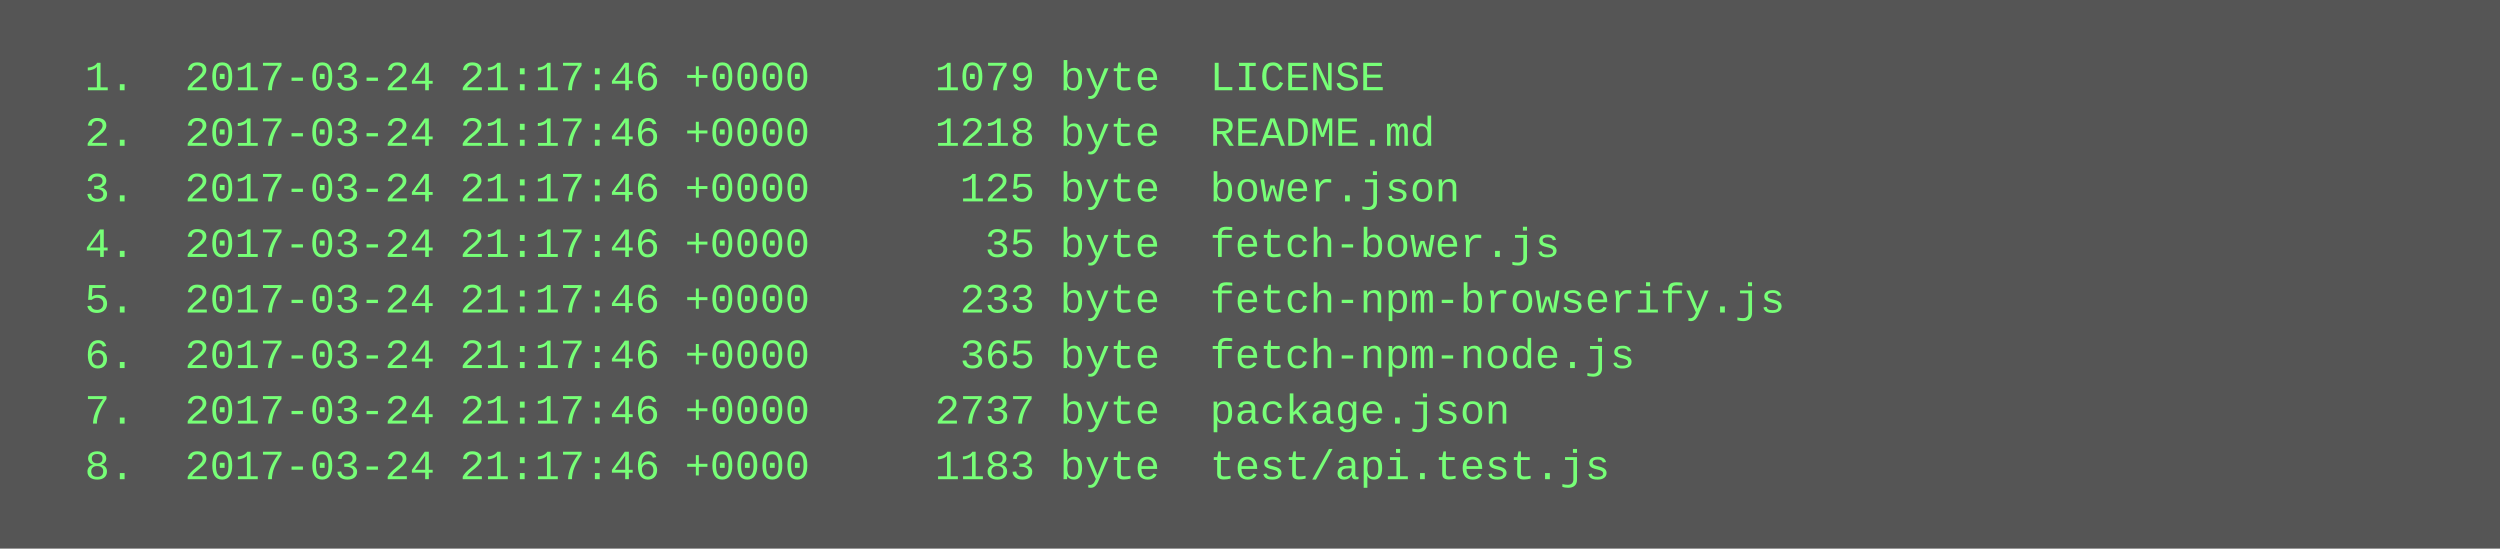
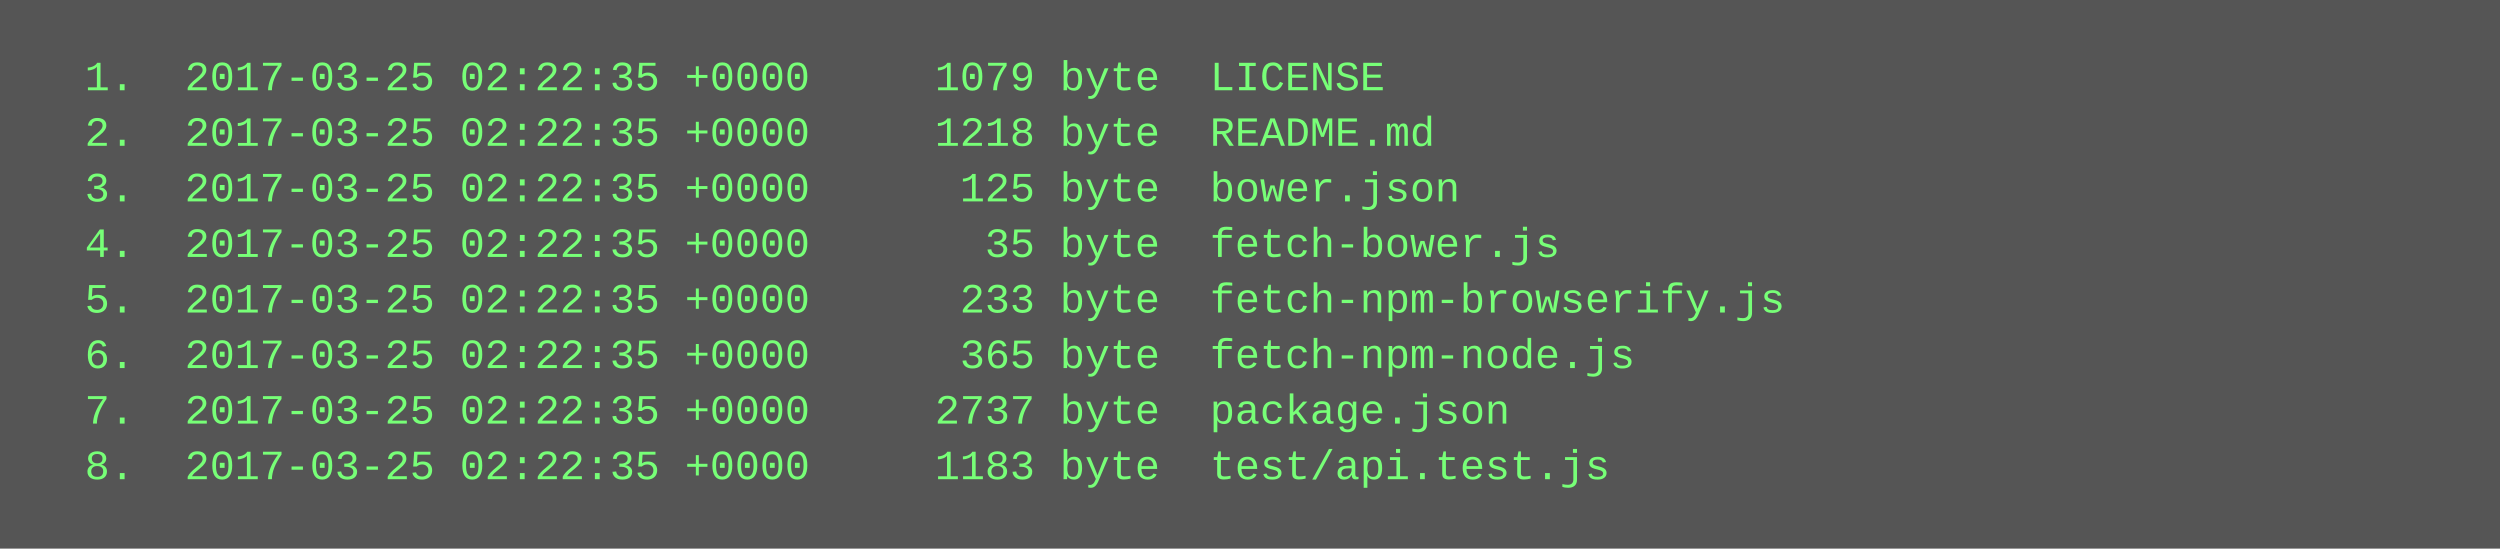
<svg xmlns="http://www.w3.org/2000/svg" height="158" width="720">
  <rect height="158" fill="#555" width="720" />
  <text fill="#7f7" font-family="Courier New" font-size="12" xml:space="preserve">
-     <tspan x="10" y="26">  1.  2017-03-24 21:17:46 +0000     1079 byte  LICENSE</tspan>
-     <tspan x="10" y="42">  2.  2017-03-24 21:17:46 +0000     1218 byte  README.md</tspan>
-     <tspan x="10" y="58">  3.  2017-03-24 21:17:46 +0000      125 byte  bower.json</tspan>
-     <tspan x="10" y="74">  4.  2017-03-24 21:17:46 +0000       35 byte  fetch-bower.js</tspan>
-     <tspan x="10" y="90">  5.  2017-03-24 21:17:46 +0000      233 byte  fetch-npm-browserify.js</tspan>
-     <tspan x="10" y="106">  6.  2017-03-24 21:17:46 +0000      365 byte  fetch-npm-node.js</tspan>
-     <tspan x="10" y="122">  7.  2017-03-24 21:17:46 +0000     2737 byte  package.json</tspan>
-     <tspan x="10" y="138">  8.  2017-03-24 21:17:46 +0000     1183 byte  test/api.test.js</tspan>
+     <tspan x="10" y="26">  1.  2017-03-25 02:22:35 +0000     1079 byte  LICENSE</tspan>
+     <tspan x="10" y="42">  2.  2017-03-25 02:22:35 +0000     1218 byte  README.md</tspan>
+     <tspan x="10" y="58">  3.  2017-03-25 02:22:35 +0000      125 byte  bower.json</tspan>
+     <tspan x="10" y="74">  4.  2017-03-25 02:22:35 +0000       35 byte  fetch-bower.js</tspan>
+     <tspan x="10" y="90">  5.  2017-03-25 02:22:35 +0000      233 byte  fetch-npm-browserify.js</tspan>
+     <tspan x="10" y="106">  6.  2017-03-25 02:22:35 +0000      365 byte  fetch-npm-node.js</tspan>
+     <tspan x="10" y="122">  7.  2017-03-25 02:22:35 +0000     2737 byte  package.json</tspan>
+     <tspan x="10" y="138">  8.  2017-03-25 02:22:35 +0000     1183 byte  test/api.test.js</tspan>
  </text>
</svg>
